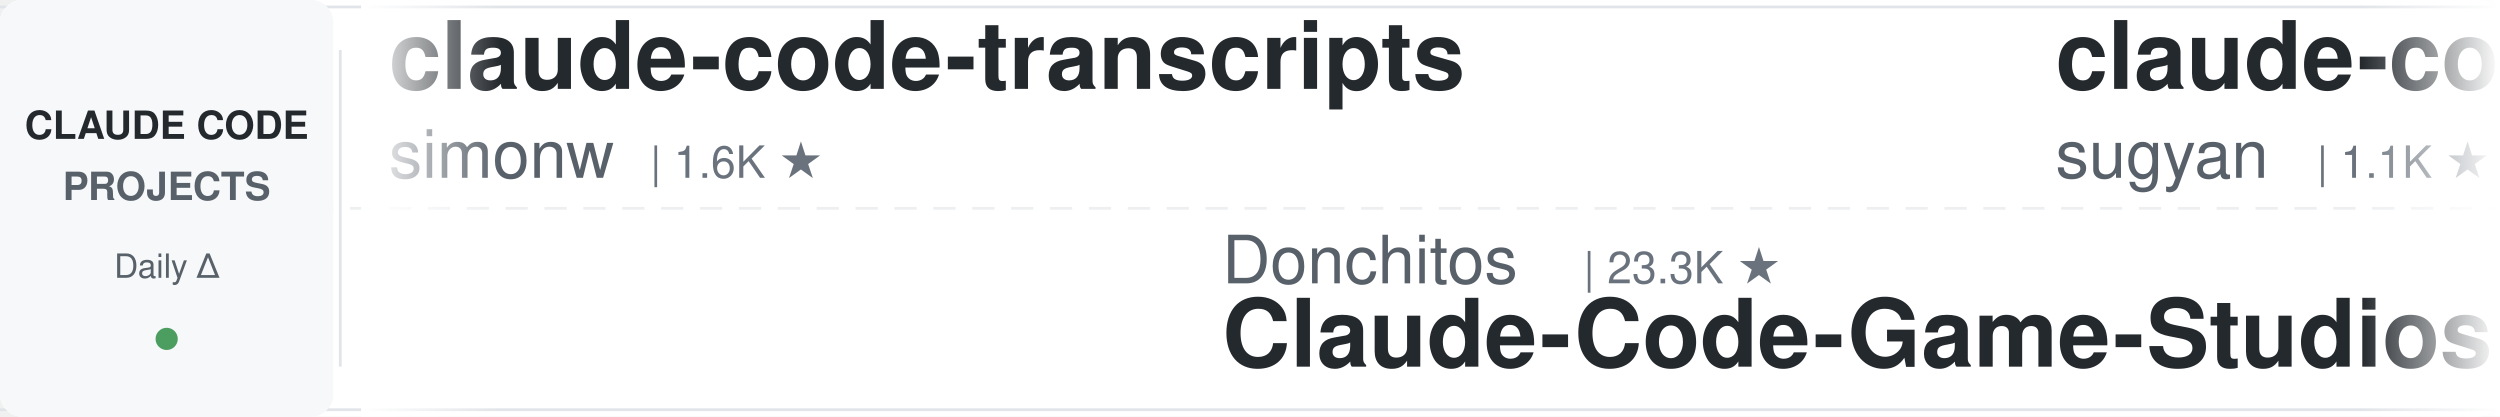
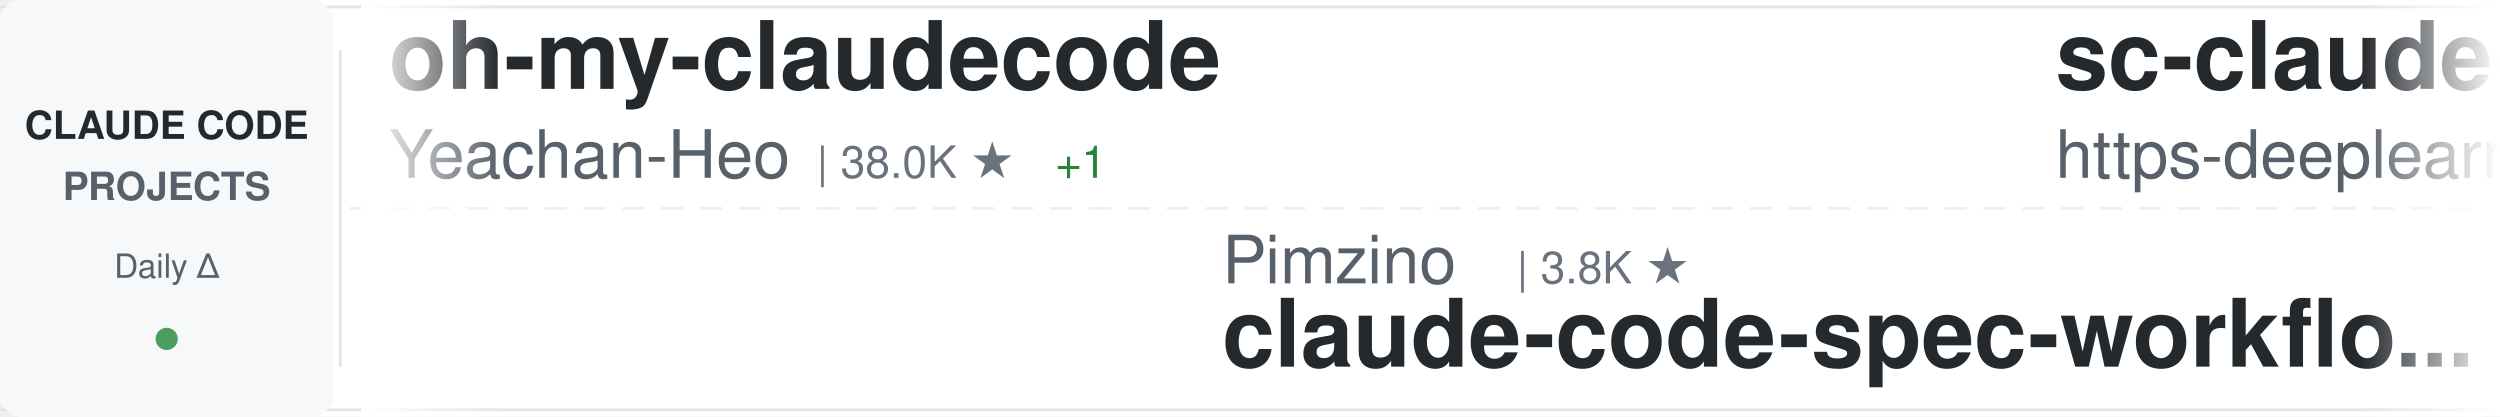
<svg xmlns="http://www.w3.org/2000/svg" width="900" height="150">
  <defs>
    <linearGradient id="awesomeLeftFade" x1="0%" y1="0%" x2="100%" y2="0%">
      <stop offset="0%" style="stop-color:#ffffff;stop-opacity:1" />
      <stop offset="100%" style="stop-color:#ffffff;stop-opacity:0" />
    </linearGradient>
    <linearGradient id="awesomeRightFade" x1="0%" y1="0%" x2="100%" y2="0%">
      <stop offset="0%" style="stop-color:#ffffff;stop-opacity:0" />
      <stop offset="100%" style="stop-color:#ffffff;stop-opacity:1" />
    </linearGradient>
  </defs>
  <rect width="900" height="150" fill="#ffffff" rx="8" />
  <rect x="0" y="2" width="900" height="1" fill="#e1e4e8" />
  <rect x="0" y="147" width="900" height="1" fill="#e1e4e8" />
  <line x1="0" y1="75" x2="900" y2="75" stroke="#e1e4e8" stroke-width="1" stroke-dasharray="8 6" opacity="0.6" />
  <rect x="0" y="0" width="120" height="150" fill="#f6f8fa" rx="8" />
  <text x="60" y="50" font-family="-apple-system, BlinkMacSystemFont, 'Segoe UI', Helvetica, Arial, sans-serif" font-size="14" font-weight="600" fill="#24292e" text-anchor="middle">CLAUDE CODE</text>
  <text x="60" y="72" font-family="-apple-system, BlinkMacSystemFont, 'Segoe UI', Helvetica, Arial, sans-serif" font-size="14" font-weight="600" fill="#586069" text-anchor="middle">PROJECTS</text>
  <text x="60" y="100" font-family="-apple-system, BlinkMacSystemFont, 'Segoe UI', Helvetica, Arial, sans-serif" font-size="12" font-weight="500" fill="#586069" text-anchor="middle">Daily Δ</text>
  <circle cx="60" cy="122" r="4" fill="#22863a" opacity="0.8" />
  <rect x="122" y="18" width="1" height="114" fill="#e1e4e8" />
  <clipPath id="awesomeTickerClip">
    <rect x="130" y="0" width="770" height="150" />
  </clipPath>
  <g clip-path="url(#awesomeTickerClip)">
    <g id="awesomeTickerItems">
      <animateTransform attributeName="transform" attributeType="XML" type="translate" from="0 0" to="-3000 0" dur="54s" repeatCount="indefinite" />
      <g transform="translate(0, 0)">
-         <text x="140" y="32" font-family="-apple-system, BlinkMacSystemFont, 'Segoe UI', Helvetica, Arial, sans-serif" font-size="34" font-weight="600" fill="#24292e">claude-code-transcripts</text>
-         <text x="140" y="64" font-family="-apple-system, BlinkMacSystemFont, 'Segoe UI', Helvetica, Arial, sans-serif" font-size="24" font-weight="400" fill="#586069">simonw</text>
-         <text x="234" y="64" font-family="-apple-system, BlinkMacSystemFont, 'Segoe UI', Helvetica, Arial, sans-serif" font-size="16" font-weight="500" fill="#6a737d">| 1.6K ★</text>
+         <text x="140" y="32" font-family="-apple-system, BlinkMacSystemFont, 'Segoe UI', Helvetica, Arial, sans-serif" font-size="34" font-weight="600" fill="#24292e">oh-my-claudecode</text>
+         <text x="140" y="64" font-family="-apple-system, BlinkMacSystemFont, 'Segoe UI', Helvetica, Arial, sans-serif" font-size="24" font-weight="400" fill="#586069">Yeachan-Heo</text>
+         <text x="294" y="64" font-family="-apple-system, BlinkMacSystemFont, 'Segoe UI', Helvetica, Arial, sans-serif" font-size="16" font-weight="500" fill="#6a737d">| 38.0K ★</text>
+         <text x="380" y="64" font-family="-apple-system, BlinkMacSystemFont, 'Segoe UI', Helvetica, Arial, sans-serif" font-size="16" font-weight="500" fill="#22863a"> +1</text>
      </g>
      <g transform="translate(300, 0)">
-         <text x="140" y="102" font-family="-apple-system, BlinkMacSystemFont, 'Segoe UI', Helvetica, Arial, sans-serif" font-size="24" font-weight="400" fill="#586069">Donchitos</text>
-         <text x="270" y="102" font-family="-apple-system, BlinkMacSystemFont, 'Segoe UI', Helvetica, Arial, sans-serif" font-size="16" font-weight="500" fill="#6a737d">| 23.3K ★</text>
-         <text x="140" y="132" font-family="-apple-system, BlinkMacSystemFont, 'Segoe UI', Helvetica, Arial, sans-serif" font-size="34" font-weight="600" fill="#24292e">Claude-Code-Game-Studios</text>
+         <text x="140" y="102" font-family="-apple-system, BlinkMacSystemFont, 'Segoe UI', Helvetica, Arial, sans-serif" font-size="24" font-weight="400" fill="#586069">Pimzino</text>
+         <text x="246" y="102" font-family="-apple-system, BlinkMacSystemFont, 'Segoe UI', Helvetica, Arial, sans-serif" font-size="16" font-weight="500" fill="#6a737d">| 3.8K ★</text>
+         <text x="140" y="132" font-family="-apple-system, BlinkMacSystemFont, 'Segoe UI', Helvetica, Arial, sans-serif" font-size="34" font-weight="600" fill="#24292e">claude-code-spec-workflo...</text>
      </g>
      <g transform="translate(600, 0)">
-         <text x="140" y="32" font-family="-apple-system, BlinkMacSystemFont, 'Segoe UI', Helvetica, Arial, sans-serif" font-size="34" font-weight="600" fill="#24292e">claude-code-webui</text>
-         <text x="140" y="64" font-family="-apple-system, BlinkMacSystemFont, 'Segoe UI', Helvetica, Arial, sans-serif" font-size="24" font-weight="400" fill="#586069">sugyan</text>
-         <text x="234" y="64" font-family="-apple-system, BlinkMacSystemFont, 'Segoe UI', Helvetica, Arial, sans-serif" font-size="16" font-weight="500" fill="#6a737d">| 1.1K ★</text>
+         <text x="140" y="32" font-family="-apple-system, BlinkMacSystemFont, 'Segoe UI', Helvetica, Arial, sans-serif" font-size="34" font-weight="600" fill="#24292e">sc-claude-code-files</text>
+         <text x="140" y="64" font-family="-apple-system, BlinkMacSystemFont, 'Segoe UI', Helvetica, Arial, sans-serif" font-size="24" font-weight="400" fill="#586069">https-deeplearning-ai</text>
+         <text x="414" y="64" font-family="-apple-system, BlinkMacSystemFont, 'Segoe UI', Helvetica, Arial, sans-serif" font-size="16" font-weight="500" fill="#6a737d">| 535 ★</text>
      </g>
      <g transform="translate(900, 0)">
-         <text x="140" y="102" font-family="-apple-system, BlinkMacSystemFont, 'Segoe UI', Helvetica, Arial, sans-serif" font-size="24" font-weight="400" fill="#586069">VoltAgent</text>
-         <text x="270" y="102" font-family="-apple-system, BlinkMacSystemFont, 'Segoe UI', Helvetica, Arial, sans-serif" font-size="16" font-weight="500" fill="#6a737d">| 23.6K ★</text>
-         <text x="356" y="102" font-family="-apple-system, BlinkMacSystemFont, 'Segoe UI', Helvetica, Arial, sans-serif" font-size="16" font-weight="500" fill="#22863a"> +5</text>
-         <text x="140" y="132" font-family="-apple-system, BlinkMacSystemFont, 'Segoe UI', Helvetica, Arial, sans-serif" font-size="34" font-weight="600" fill="#24292e">awesome-claude-code-suba...</text>
+         <text x="140" y="102" font-family="-apple-system, BlinkMacSystemFont, 'Segoe UI', Helvetica, Arial, sans-serif" font-size="24" font-weight="400" fill="#586069">simonw</text>
+         <text x="234" y="102" font-family="-apple-system, BlinkMacSystemFont, 'Segoe UI', Helvetica, Arial, sans-serif" font-size="16" font-weight="500" fill="#6a737d">| 1.6K ★</text>
+         <text x="311" y="102" font-family="-apple-system, BlinkMacSystemFont, 'Segoe UI', Helvetica, Arial, sans-serif" font-size="16" font-weight="500" fill="#22863a"> +1</text>
+         <text x="140" y="132" font-family="-apple-system, BlinkMacSystemFont, 'Segoe UI', Helvetica, Arial, sans-serif" font-size="34" font-weight="600" fill="#24292e">claude-code-transcripts</text>
      </g>
      <g transform="translate(1200, 0)">
-         <text x="140" y="32" font-family="-apple-system, BlinkMacSystemFont, 'Segoe UI', Helvetica, Arial, sans-serif" font-size="34" font-weight="600" fill="#24292e">edmunds-claude-code</text>
-         <text x="140" y="64" font-family="-apple-system, BlinkMacSystemFont, 'Segoe UI', Helvetica, Arial, sans-serif" font-size="24" font-weight="400" fill="#586069">edmund-io</text>
-         <text x="270" y="64" font-family="-apple-system, BlinkMacSystemFont, 'Segoe UI', Helvetica, Arial, sans-serif" font-size="16" font-weight="500" fill="#6a737d">| 1.5K ★</text>
+         <text x="140" y="32" font-family="-apple-system, BlinkMacSystemFont, 'Segoe UI', Helvetica, Arial, sans-serif" font-size="34" font-weight="600" fill="#24292e">claude-code-hooks-master...</text>
+         <text x="140" y="64" font-family="-apple-system, BlinkMacSystemFont, 'Segoe UI', Helvetica, Arial, sans-serif" font-size="24" font-weight="400" fill="#586069">disler</text>
+         <text x="234" y="64" font-family="-apple-system, BlinkMacSystemFont, 'Segoe UI', Helvetica, Arial, sans-serif" font-size="16" font-weight="500" fill="#6a737d">| 3.8K ★</text>
      </g>
      <g transform="translate(1500, 0)">
-         <text x="140" y="102" font-family="-apple-system, BlinkMacSystemFont, 'Segoe UI', Helvetica, Arial, sans-serif" font-size="24" font-weight="400" fill="#586069">disler</text>
-         <text x="234" y="102" font-family="-apple-system, BlinkMacSystemFont, 'Segoe UI', Helvetica, Arial, sans-serif" font-size="16" font-weight="500" fill="#6a737d">| 3.8K ★</text>
-         <text x="140" y="132" font-family="-apple-system, BlinkMacSystemFont, 'Segoe UI', Helvetica, Arial, sans-serif" font-size="34" font-weight="600" fill="#24292e">claude-code-hooks-master...</text>
+         <text x="140" y="102" font-family="-apple-system, BlinkMacSystemFont, 'Segoe UI', Helvetica, Arial, sans-serif" font-size="24" font-weight="400" fill="#586069">lorryjovens-hub</text>
+         <text x="342" y="102" font-family="-apple-system, BlinkMacSystemFont, 'Segoe UI', Helvetica, Arial, sans-serif" font-size="16" font-weight="500" fill="#6a737d">| 1.7K ★</text>
+         <text x="140" y="132" font-family="-apple-system, BlinkMacSystemFont, 'Segoe UI', Helvetica, Arial, sans-serif" font-size="34" font-weight="600" fill="#24292e">claude-code-rust</text>
      </g>
      <g transform="translate(1800, 0)">
-         <text x="140" y="32" font-family="-apple-system, BlinkMacSystemFont, 'Segoe UI', Helvetica, Arial, sans-serif" font-size="34" font-weight="600" fill="#24292e">claude-code-hub</text>
-         <text x="140" y="64" font-family="-apple-system, BlinkMacSystemFont, 'Segoe UI', Helvetica, Arial, sans-serif" font-size="24" font-weight="400" fill="#586069">ding113</text>
-         <text x="246" y="64" font-family="-apple-system, BlinkMacSystemFont, 'Segoe UI', Helvetica, Arial, sans-serif" font-size="16" font-weight="500" fill="#6a737d">| 3.3K ★</text>
+         <text x="140" y="32" font-family="-apple-system, BlinkMacSystemFont, 'Segoe UI', Helvetica, Arial, sans-serif" font-size="34" font-weight="600" fill="#24292e">claude-coder</text>
+         <text x="140" y="64" font-family="-apple-system, BlinkMacSystemFont, 'Segoe UI', Helvetica, Arial, sans-serif" font-size="24" font-weight="400" fill="#586069">kodu-ai</text>
+         <text x="246" y="64" font-family="-apple-system, BlinkMacSystemFont, 'Segoe UI', Helvetica, Arial, sans-serif" font-size="16" font-weight="500" fill="#6a737d">| 5.3K ★</text>
      </g>
      <g transform="translate(2100, 0)">
-         <text x="140" y="102" font-family="-apple-system, BlinkMacSystemFont, 'Segoe UI', Helvetica, Arial, sans-serif" font-size="24" font-weight="400" fill="#586069">huangjia2019</text>
-         <text x="306" y="102" font-family="-apple-system, BlinkMacSystemFont, 'Segoe UI', Helvetica, Arial, sans-serif" font-size="16" font-weight="500" fill="#6a737d">| 1.0K ★</text>
-         <text x="140" y="132" font-family="-apple-system, BlinkMacSystemFont, 'Segoe UI', Helvetica, Arial, sans-serif" font-size="34" font-weight="600" fill="#24292e">claude-code-engineering</text>
+         <text x="140" y="102" font-family="-apple-system, BlinkMacSystemFont, 'Segoe UI', Helvetica, Arial, sans-serif" font-size="24" font-weight="400" fill="#586069">digitalsamba</text>
+         <text x="306" y="102" font-family="-apple-system, BlinkMacSystemFont, 'Segoe UI', Helvetica, Arial, sans-serif" font-size="16" font-weight="500" fill="#6a737d">| 1.8K ★</text>
+         <text x="383" y="102" font-family="-apple-system, BlinkMacSystemFont, 'Segoe UI', Helvetica, Arial, sans-serif" font-size="16" font-weight="500" fill="#22863a"> +1</text>
+         <text x="140" y="132" font-family="-apple-system, BlinkMacSystemFont, 'Segoe UI', Helvetica, Arial, sans-serif" font-size="34" font-weight="600" fill="#24292e">claude-code-video-toolki...</text>
      </g>
      <g transform="translate(2400, 0)">
-         <text x="140" y="32" font-family="-apple-system, BlinkMacSystemFont, 'Segoe UI', Helvetica, Arial, sans-serif" font-size="34" font-weight="600" fill="#24292e">claude-code-reverse</text>
-         <text x="140" y="64" font-family="-apple-system, BlinkMacSystemFont, 'Segoe UI', Helvetica, Arial, sans-serif" font-size="24" font-weight="400" fill="#586069">Yuyz0112</text>
-         <text x="258" y="64" font-family="-apple-system, BlinkMacSystemFont, 'Segoe UI', Helvetica, Arial, sans-serif" font-size="16" font-weight="500" fill="#6a737d">| 2.4K ★</text>
+         <text x="140" y="32" font-family="-apple-system, BlinkMacSystemFont, 'Segoe UI', Helvetica, Arial, sans-serif" font-size="34" font-weight="600" fill="#24292e">ralph-claude-code</text>
+         <text x="140" y="64" font-family="-apple-system, BlinkMacSystemFont, 'Segoe UI', Helvetica, Arial, sans-serif" font-size="24" font-weight="400" fill="#586069">frankbria</text>
+         <text x="270" y="64" font-family="-apple-system, BlinkMacSystemFont, 'Segoe UI', Helvetica, Arial, sans-serif" font-size="16" font-weight="500" fill="#6a737d">| 9.6K ★</text>
+         <text x="347" y="64" font-family="-apple-system, BlinkMacSystemFont, 'Segoe UI', Helvetica, Arial, sans-serif" font-size="16" font-weight="500" fill="#22863a"> +1</text>
      </g>
      <g transform="translate(2700, 0)">
-         <text x="140" y="102" font-family="-apple-system, BlinkMacSystemFont, 'Segoe UI', Helvetica, Arial, sans-serif" font-size="24" font-weight="400" fill="#586069">SeemSeam</text>
-         <text x="258" y="102" font-family="-apple-system, BlinkMacSystemFont, 'Segoe UI', Helvetica, Arial, sans-serif" font-size="16" font-weight="500" fill="#6a737d">| 3.3K ★</text>
-         <text x="335" y="102" font-family="-apple-system, BlinkMacSystemFont, 'Segoe UI', Helvetica, Arial, sans-serif" font-size="16" font-weight="500" fill="#cb2431"> -1</text>
-         <text x="140" y="132" font-family="-apple-system, BlinkMacSystemFont, 'Segoe UI', Helvetica, Arial, sans-serif" font-size="34" font-weight="600" fill="#24292e">claude_codex_bridge</text>
+         <text x="140" y="102" font-family="-apple-system, BlinkMacSystemFont, 'Segoe UI', Helvetica, Arial, sans-serif" font-size="24" font-weight="400" fill="#586069">diet103</text>
+         <text x="246" y="102" font-family="-apple-system, BlinkMacSystemFont, 'Segoe UI', Helvetica, Arial, sans-serif" font-size="16" font-weight="500" fill="#6a737d">| 10.0K ★</text>
+         <text x="332" y="102" font-family="-apple-system, BlinkMacSystemFont, 'Segoe UI', Helvetica, Arial, sans-serif" font-size="16" font-weight="500" fill="#22863a"> +1</text>
+         <text x="140" y="132" font-family="-apple-system, BlinkMacSystemFont, 'Segoe UI', Helvetica, Arial, sans-serif" font-size="34" font-weight="600" fill="#24292e">claude-code-infrastructu...</text>
      </g>
      <g transform="translate(3000, 0)">
-         <text x="140" y="32" font-family="-apple-system, BlinkMacSystemFont, 'Segoe UI', Helvetica, Arial, sans-serif" font-size="34" font-weight="600" fill="#24292e">claude-code-transcripts</text>
-         <text x="140" y="64" font-family="-apple-system, BlinkMacSystemFont, 'Segoe UI', Helvetica, Arial, sans-serif" font-size="24" font-weight="400" fill="#586069">simonw</text>
-         <text x="234" y="64" font-family="-apple-system, BlinkMacSystemFont, 'Segoe UI', Helvetica, Arial, sans-serif" font-size="16" font-weight="500" fill="#6a737d">| 1.6K ★</text>
+         <text x="140" y="32" font-family="-apple-system, BlinkMacSystemFont, 'Segoe UI', Helvetica, Arial, sans-serif" font-size="34" font-weight="600" fill="#24292e">oh-my-claudecode</text>
+         <text x="140" y="64" font-family="-apple-system, BlinkMacSystemFont, 'Segoe UI', Helvetica, Arial, sans-serif" font-size="24" font-weight="400" fill="#586069">Yeachan-Heo</text>
+         <text x="294" y="64" font-family="-apple-system, BlinkMacSystemFont, 'Segoe UI', Helvetica, Arial, sans-serif" font-size="16" font-weight="500" fill="#6a737d">| 38.0K ★</text>
+         <text x="380" y="64" font-family="-apple-system, BlinkMacSystemFont, 'Segoe UI', Helvetica, Arial, sans-serif" font-size="16" font-weight="500" fill="#22863a"> +1</text>
      </g>
      <g transform="translate(3300, 0)">
-         <text x="140" y="102" font-family="-apple-system, BlinkMacSystemFont, 'Segoe UI', Helvetica, Arial, sans-serif" font-size="24" font-weight="400" fill="#586069">Donchitos</text>
-         <text x="270" y="102" font-family="-apple-system, BlinkMacSystemFont, 'Segoe UI', Helvetica, Arial, sans-serif" font-size="16" font-weight="500" fill="#6a737d">| 23.3K ★</text>
-         <text x="140" y="132" font-family="-apple-system, BlinkMacSystemFont, 'Segoe UI', Helvetica, Arial, sans-serif" font-size="34" font-weight="600" fill="#24292e">Claude-Code-Game-Studios</text>
+         <text x="140" y="102" font-family="-apple-system, BlinkMacSystemFont, 'Segoe UI', Helvetica, Arial, sans-serif" font-size="24" font-weight="400" fill="#586069">Pimzino</text>
+         <text x="246" y="102" font-family="-apple-system, BlinkMacSystemFont, 'Segoe UI', Helvetica, Arial, sans-serif" font-size="16" font-weight="500" fill="#6a737d">| 3.8K ★</text>
+         <text x="140" y="132" font-family="-apple-system, BlinkMacSystemFont, 'Segoe UI', Helvetica, Arial, sans-serif" font-size="34" font-weight="600" fill="#24292e">claude-code-spec-workflo...</text>
      </g>
      <g transform="translate(3600, 0)">
-         <text x="140" y="32" font-family="-apple-system, BlinkMacSystemFont, 'Segoe UI', Helvetica, Arial, sans-serif" font-size="34" font-weight="600" fill="#24292e">claude-code-webui</text>
-         <text x="140" y="64" font-family="-apple-system, BlinkMacSystemFont, 'Segoe UI', Helvetica, Arial, sans-serif" font-size="24" font-weight="400" fill="#586069">sugyan</text>
-         <text x="234" y="64" font-family="-apple-system, BlinkMacSystemFont, 'Segoe UI', Helvetica, Arial, sans-serif" font-size="16" font-weight="500" fill="#6a737d">| 1.1K ★</text>
+         <text x="140" y="32" font-family="-apple-system, BlinkMacSystemFont, 'Segoe UI', Helvetica, Arial, sans-serif" font-size="34" font-weight="600" fill="#24292e">sc-claude-code-files</text>
+         <text x="140" y="64" font-family="-apple-system, BlinkMacSystemFont, 'Segoe UI', Helvetica, Arial, sans-serif" font-size="24" font-weight="400" fill="#586069">https-deeplearning-ai</text>
+         <text x="414" y="64" font-family="-apple-system, BlinkMacSystemFont, 'Segoe UI', Helvetica, Arial, sans-serif" font-size="16" font-weight="500" fill="#6a737d">| 535 ★</text>
      </g>
      <g transform="translate(3900, 0)">
-         <text x="140" y="102" font-family="-apple-system, BlinkMacSystemFont, 'Segoe UI', Helvetica, Arial, sans-serif" font-size="24" font-weight="400" fill="#586069">VoltAgent</text>
-         <text x="270" y="102" font-family="-apple-system, BlinkMacSystemFont, 'Segoe UI', Helvetica, Arial, sans-serif" font-size="16" font-weight="500" fill="#6a737d">| 23.6K ★</text>
-         <text x="356" y="102" font-family="-apple-system, BlinkMacSystemFont, 'Segoe UI', Helvetica, Arial, sans-serif" font-size="16" font-weight="500" fill="#22863a"> +5</text>
-         <text x="140" y="132" font-family="-apple-system, BlinkMacSystemFont, 'Segoe UI', Helvetica, Arial, sans-serif" font-size="34" font-weight="600" fill="#24292e">awesome-claude-code-suba...</text>
+         <text x="140" y="102" font-family="-apple-system, BlinkMacSystemFont, 'Segoe UI', Helvetica, Arial, sans-serif" font-size="24" font-weight="400" fill="#586069">simonw</text>
+         <text x="234" y="102" font-family="-apple-system, BlinkMacSystemFont, 'Segoe UI', Helvetica, Arial, sans-serif" font-size="16" font-weight="500" fill="#6a737d">| 1.6K ★</text>
+         <text x="311" y="102" font-family="-apple-system, BlinkMacSystemFont, 'Segoe UI', Helvetica, Arial, sans-serif" font-size="16" font-weight="500" fill="#22863a"> +1</text>
+         <text x="140" y="132" font-family="-apple-system, BlinkMacSystemFont, 'Segoe UI', Helvetica, Arial, sans-serif" font-size="34" font-weight="600" fill="#24292e">claude-code-transcripts</text>
      </g>
    </g>
  </g>
  <rect x="130" y="0" width="50" height="150" fill="url(#awesomeLeftFade)" />
  <rect x="850" y="0" width="50" height="150" fill="url(#awesomeRightFade)" />
</svg>
